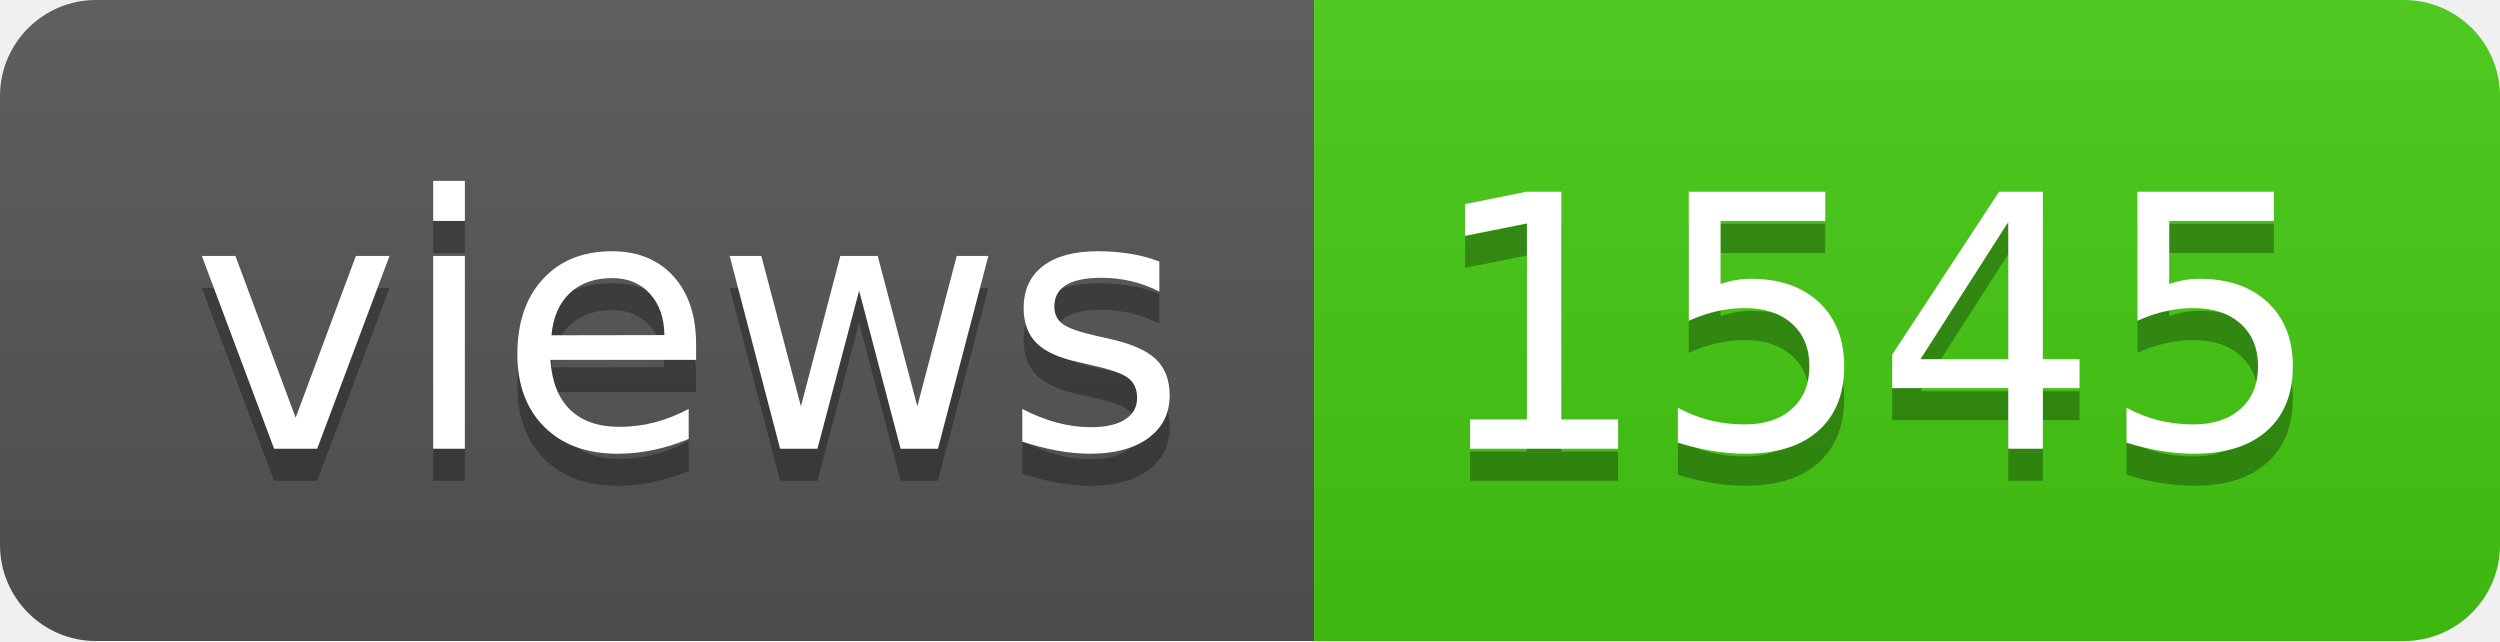
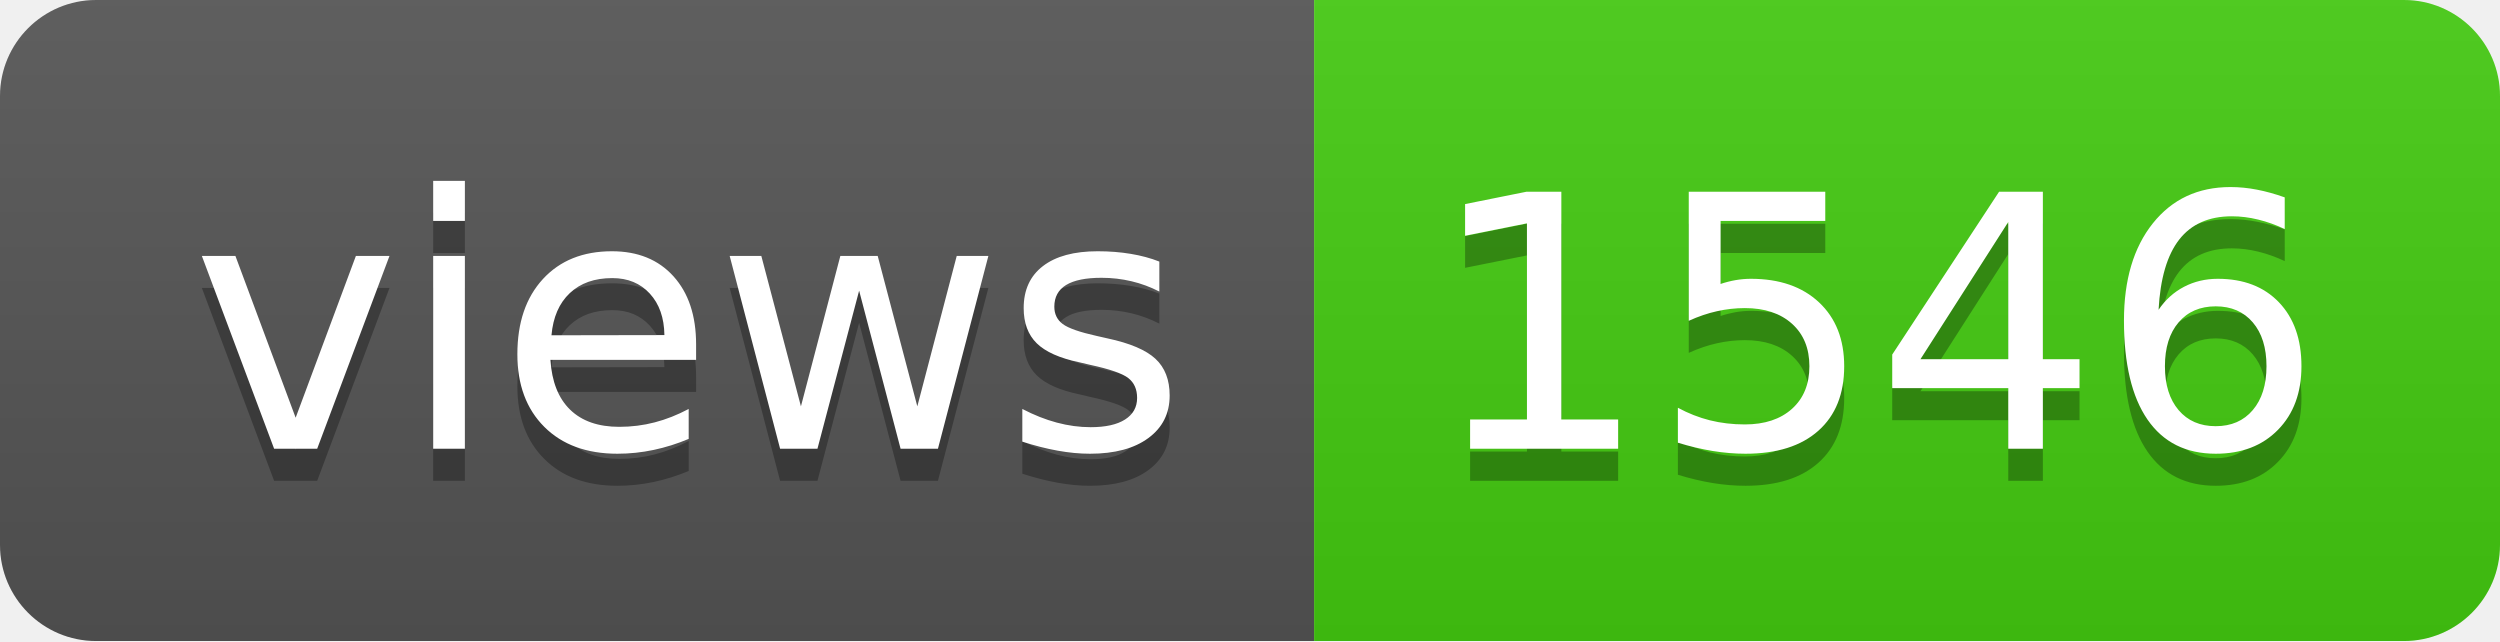
- <svg xmlns="http://www.w3.org/2000/svg" width="78" height="20" role="img" aria-label="views: 1545">
+ <svg xmlns="http://www.w3.org/2000/svg" width="78" height="20" role="img" aria-label="views: 1546">
  <linearGradient id="s" x2="0" y2="100%">
    <stop offset="0" stop-color="#bbb" stop-opacity=".1" />
    <stop offset="1" stop-opacity=".1" />
  </linearGradient>
  <clipPath id="r">
    <rect width="78" height="20" rx="3" fill="#fff" />
  </clipPath>
  <g clip-path="url(#r)">
    <rect width="41" height="20" fill="#555" />
    <rect x="41" width="37" height="20" fill="#4c1" />
    <rect width="78" height="20" fill="url(#s)" />
  </g>
  <g fill="#fff" text-anchor="middle" font-family="Verdana,Geneva,DejaVu Sans,sans-serif" text-rendering="geometricPrecision" font-size="110">
    <text aria-hidden="true" x="215" y="150" fill="#010101" fill-opacity=".3" transform="scale(.1)" textLength="310">views</text>
    <text x="215" y="140" transform="scale(.1)" fill="#fff" textLength="310">views</text>
-     <text aria-hidden="true" x="585" y="150" fill="#010101" fill-opacity=".3" transform="scale(.1)" textLength="270">1545</text>
-     <text x="585" y="140" transform="scale(.1)" fill="#fff" textLength="270">1545</text>
+     <text aria-hidden="true" x="585" y="150" fill="#010101" fill-opacity=".3" transform="scale(.1)" textLength="270">1546</text>
+     <text x="585" y="140" transform="scale(.1)" fill="#fff" textLength="270">1546</text>
  </g>
</svg>
